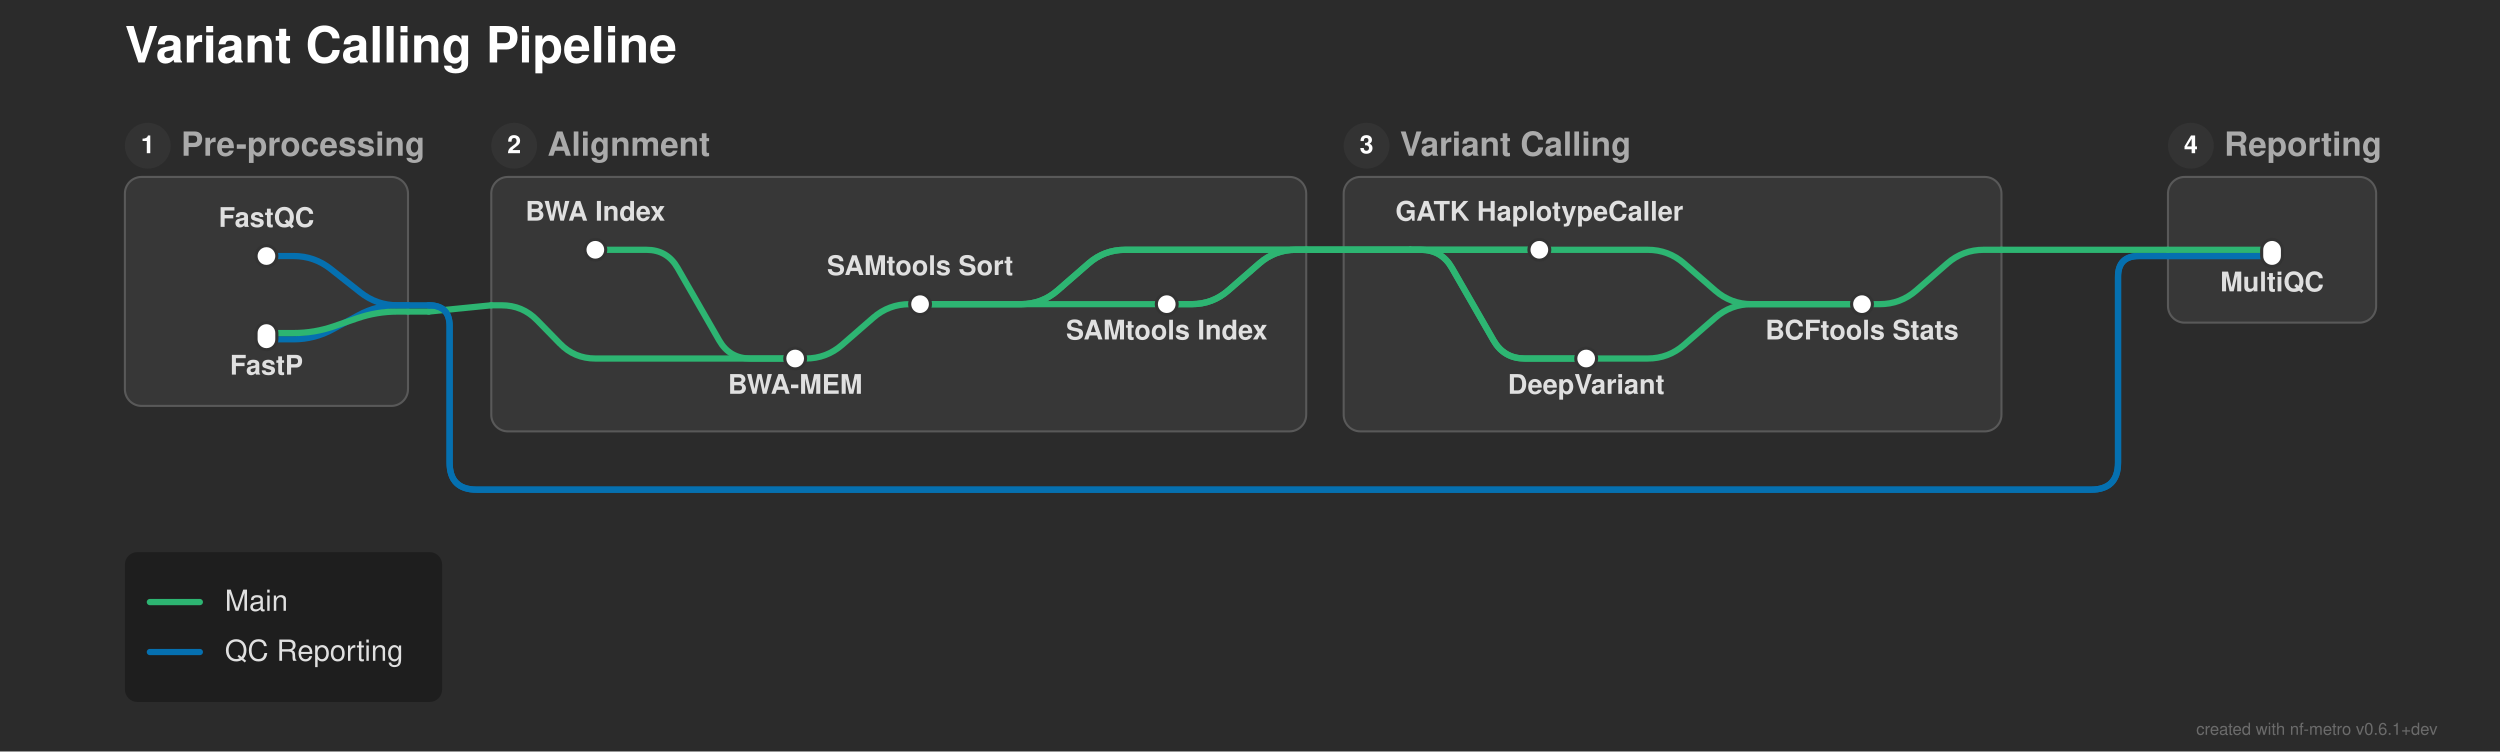
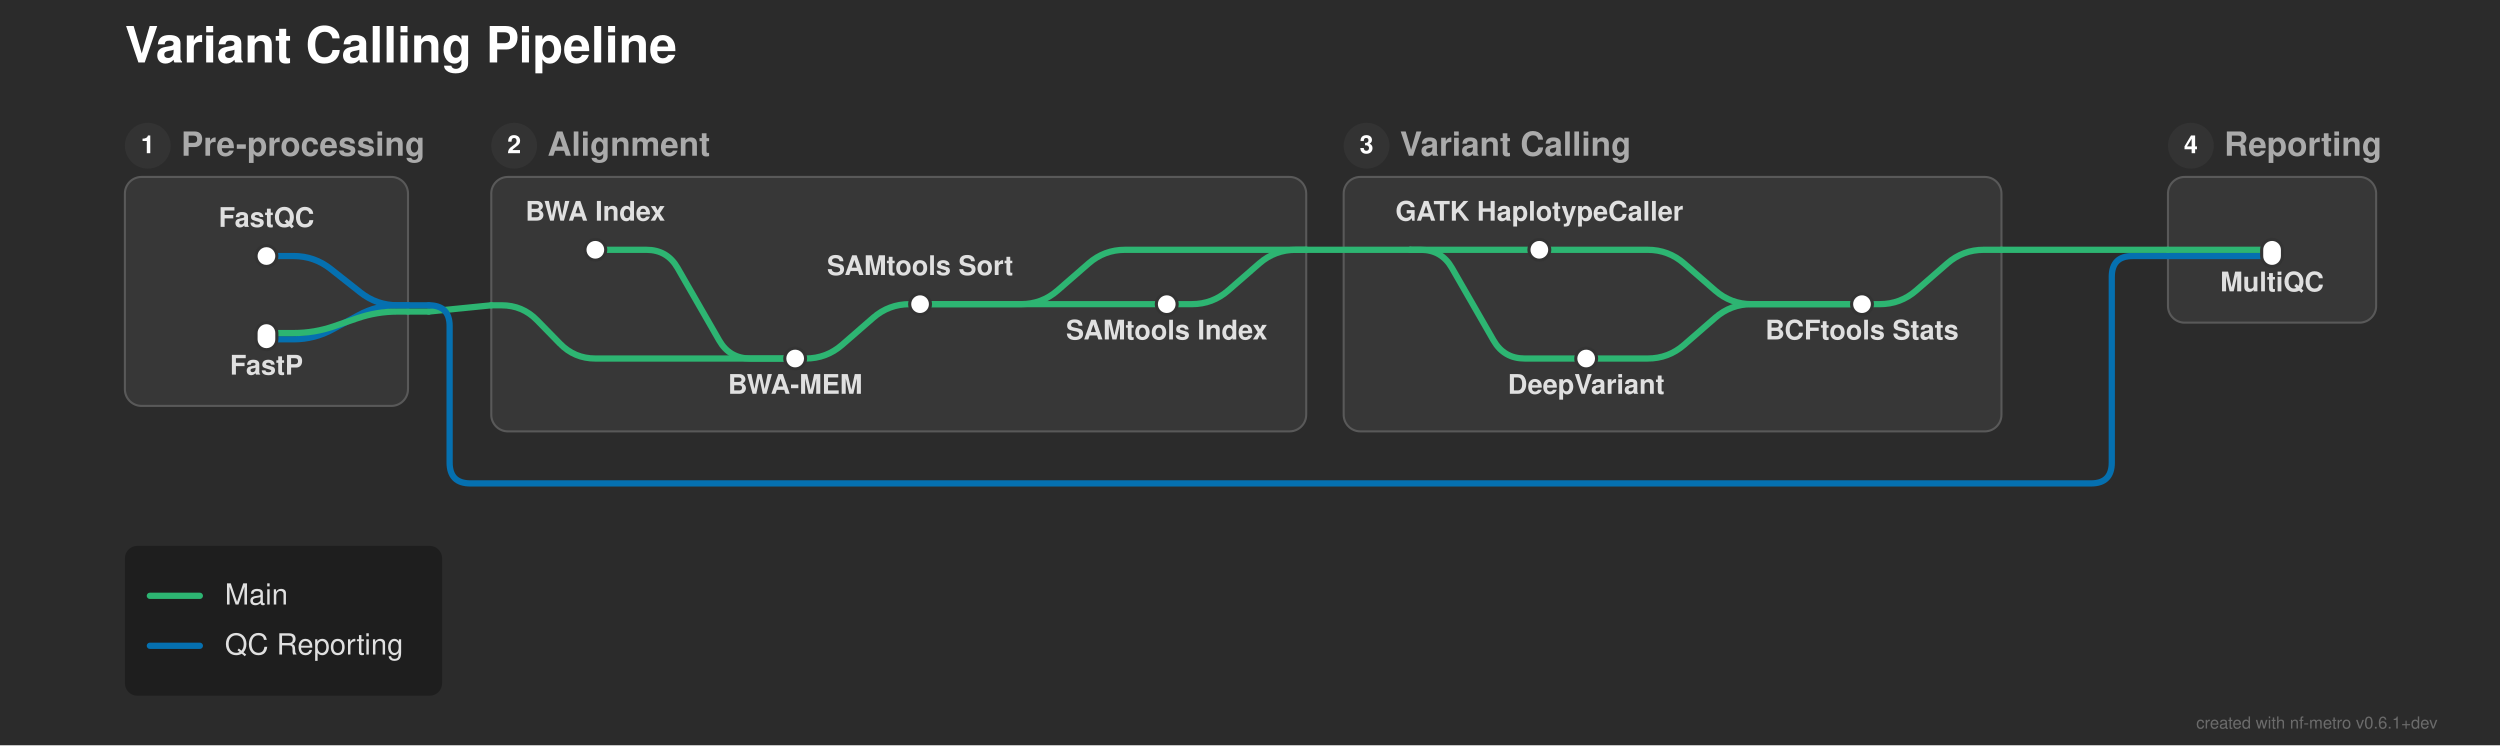
- <svg xmlns="http://www.w3.org/2000/svg" width="1201" height="361" viewBox="0 0 1201 361">
+ <svg xmlns="http://www.w3.org/2000/svg" width="1201" height="358" viewBox="0 0 1201 358">
  <defs>
</defs>
-   <rect x="0" y="0" width="1201" height="361" fill="#2b2b2b" />
+   <rect x="0" y="0" width="1201" height="358" fill="#2b2b2b" />
  <text x="60.0" y="30.0" font-size="24.0" fill="#ffffff" font-family="'Helvetica Neue', Helvetica, Arial, sans-serif" font-weight="bold" class="nf-metro-title">Variant Calling Pipeline</text>
  <rect x="60.0" y="85.0" width="136.0" height="110.0" rx="8" ry="8" fill="#373737" stroke="#595959" stroke-width="1.0" />
  <circle cx="71.0" cy="70.0" r="11" fill="#333333" class="nf-metro-section-num-circle" />
  <text x="71.0" y="70.0" font-size="12" fill="#ffffff" font-family="'Helvetica Neue', Helvetica, Arial, sans-serif" font-weight="bold" text-anchor="middle" dy="0.3em">1</text>
  <text x="87.0" y="70.0" font-size="16.0" fill="#aaaaaa" font-family="'Helvetica Neue', Helvetica, Arial, sans-serif" font-weight="bold" dy="0.3em" class="nf-metro-section-label">Pre-processing</text>
  <rect x="236.0" y="85.0" width="391.5" height="122.233" rx="8" ry="8" fill="#373737" stroke="#595959" stroke-width="1.0" />
  <circle cx="247.0" cy="70.0" r="11" fill="#333333" class="nf-metro-section-num-circle" />
  <text x="247.0" y="70.0" font-size="12" fill="#ffffff" font-family="'Helvetica Neue', Helvetica, Arial, sans-serif" font-weight="bold" text-anchor="middle" dy="0.3em">2</text>
  <text x="263.0" y="70.0" font-size="16.0" fill="#aaaaaa" font-family="'Helvetica Neue', Helvetica, Arial, sans-serif" font-weight="bold" dy="0.3em" class="nf-metro-section-label">Alignment</text>
  <rect x="645.5" y="85.0" width="316.0" height="122.233" rx="8" ry="8" fill="#373737" stroke="#595959" stroke-width="1.0" />
  <circle cx="656.5" cy="70.0" r="11" fill="#333333" class="nf-metro-section-num-circle" />
  <text x="656.5" y="70.0" font-size="12" fill="#ffffff" font-family="'Helvetica Neue', Helvetica, Arial, sans-serif" font-weight="bold" text-anchor="middle" dy="0.3em">3</text>
  <text x="672.5" y="70.0" font-size="16.0" fill="#aaaaaa" font-family="'Helvetica Neue', Helvetica, Arial, sans-serif" font-weight="bold" dy="0.3em" class="nf-metro-section-label">Variant Calling</text>
  <rect x="1041.5" y="85.0" width="100.0" height="70.0" rx="8" ry="8" fill="#373737" stroke="#595959" stroke-width="1.0" />
  <circle cx="1052.5" cy="70.0" r="11" fill="#333333" class="nf-metro-section-num-circle" />
  <text x="1052.5" y="70.0" font-size="12" fill="#ffffff" font-family="'Helvetica Neue', Helvetica, Arial, sans-serif" font-weight="bold" text-anchor="middle" dy="0.3em">4</text>
  <text x="1068.5" y="70.0" font-size="16.0" fill="#aaaaaa" font-family="'Helvetica Neue', Helvetica, Arial, sans-serif" font-weight="bold" dy="0.3em" class="nf-metro-section-label">Reporting</text>
  <path d="M382.0,172.233 L387.0,172.233 Q397.0,172.233,404.542,165.667 L419.458,152.683 Q427.0,146.117,437.0,146.117 L442.0,146.117" stroke="#2db572" stroke-width="3.0" fill="none" stroke-linecap="round" stroke-linejoin="round" />
  <path d="M762.0,172.233 L791.5,172.233 Q801.5,172.233,809.042,165.667 L823.958,152.683 Q831.5,146.117,841.5,146.117 L894.5,146.117" stroke="#2db572" stroke-width="3.0" fill="none" stroke-linecap="round" stroke-linejoin="round" />
  <path d="M128.0,163.0 L141.0,163.0 Q151.0,163.0,159.783,158.218 L172.217,151.448 Q181.0,146.667,191.0,146.667 L196.0,146.667" stroke="#0570b0" stroke-width="3.0" fill="none" stroke-linecap="round" stroke-linejoin="round" />
  <path d="M128.0,160.0 L141.0,160.0 Q151.0,160.0,160.455,156.743 L171.545,152.923 Q181.0,149.667,191.0,149.667 L196.0,149.667" stroke="#2db572" stroke-width="3.0" fill="none" stroke-linecap="round" stroke-linejoin="round" />
  <path d="M196.0,149.667 L206.0,149.667" stroke="#2db572" stroke-width="3.0" stroke-linecap="round" />
  <path d="M206.0,149.667 L236.0,146.667" stroke="#2db572" stroke-width="3.0" stroke-linecap="round" />
  <path d="M236.0,146.667 L241.0,146.667 Q251.0,146.667,257.991,153.816 L269.009,165.083 Q276.0,172.233,286.0,172.233 L382.0,172.233" stroke="#2db572" stroke-width="3.0" fill="none" stroke-linecap="round" stroke-linejoin="round" />
  <path d="M196.0,146.667 L206.0,146.667" stroke="#0570b0" stroke-width="3.0" stroke-linecap="round" />
-   <path d="M206.0,146.667 L206.0,146.667 Q216.0,146.667,216.0,156.667 L216.0,222.233 Q216.0,235.233,229.0,235.233 L1004.5,235.233 Q1017.5,235.233,1017.5,222.233 L1017.5,133.0 Q1017.5,123.0,1027.5,123.0 L1041.5,123.0" stroke="#0570b0" stroke-width="3.0" fill="none" stroke-linecap="round" stroke-linejoin="round" />
-   <path d="M206.0,146.667 L206.0,146.667 Q216.0,146.667,216.0,156.667 L216.0,222.233 Q216.0,235.233,229.0,235.233 L1004.5,235.233 Q1017.5,235.233,1017.5,222.233 L1017.5,133.0 Q1017.5,123.0,1027.5,123.0 L1041.5,123.0" stroke="#0570b0" stroke-width="3.0" fill="none" stroke-linecap="round" stroke-linejoin="round" />
+   <path d="M206.0,146.667 L206.0,146.667 Q216.0,146.667,216.0,156.667 L216.0,222.233 Q216.0,232.233,226.0,232.233 L1004.5,232.233 Q1014.5,232.233,1014.5,222.233 L1014.5,133.0 Q1014.5,123.0,1024.5,123.0 L1041.5,123.0" stroke="#0570b0" stroke-width="3.0" fill="none" stroke-linecap="round" stroke-linejoin="round" />
  <path d="M442.0,146.117 L560.5,146.117" stroke="#2db572" stroke-width="3.0" stroke-linecap="round" />
  <path d="M442.0,146.117 L490.5,146.117 Q500.5,146.117,508.042,139.55 L522.958,126.566 Q530.5,120.0,540.5,120.0 L627.5,120.0" stroke="#2db572" stroke-width="3.0" fill="none" stroke-linecap="round" stroke-linejoin="round" />
-   <path d="M442.0,146.117 L490.5,146.117 Q500.5,146.117,508.042,139.55 L522.958,126.566 Q530.5,120.0,540.5,120.0 L627.5,120.0" stroke="#2db572" stroke-width="3.0" fill="none" stroke-linecap="round" stroke-linejoin="round" />
-   <path d="M560.5,146.117 L572.5,146.117 Q582.5,146.117,590.042,139.55 L604.958,126.566 Q612.5,120.0,622.5,120.0 L627.5,120.0" stroke="#2db572" stroke-width="3.0" fill="none" stroke-linecap="round" stroke-linejoin="round" />
  <path d="M560.5,146.117 L572.5,146.117 Q582.5,146.117,590.042,139.55 L604.958,126.566 Q612.5,120.0,622.5,120.0 L627.5,120.0" stroke="#2db572" stroke-width="3.0" fill="none" stroke-linecap="round" stroke-linejoin="round" />
  <path d="M894.5,146.117 L903.0,146.117 Q913.0,146.117,920.542,139.55 L935.458,126.566 Q943.0,120.0,953.0,120.0 L961.5,120.0" stroke="#2db572" stroke-width="3.0" fill="none" stroke-linecap="round" stroke-linejoin="round" />
  <path d="M128.0,123.0 L141.0,123.0 Q151.0,123.0,158.851,129.194 L173.149,140.473 Q181.0,146.667,191.0,146.667 L196.0,146.667" stroke="#0570b0" stroke-width="3.0" fill="none" stroke-linecap="round" stroke-linejoin="round" />
-   <path d="M1041.5,123.0 L1091.5,123.0" stroke="#0570b0" stroke-width="3.0" stroke-linecap="round" />
  <path d="M1041.5,123.0 L1091.5,123.0" stroke="#0570b0" stroke-width="3.0" stroke-linecap="round" />
  <path d="M286.0,120.0 L310.5,120.0 Q320.5,120.0,325.48,128.672 L345.52,163.562 Q350.5,172.233,360.5,172.233 L382.0,172.233" stroke="#2db572" stroke-width="3.0" fill="none" stroke-linecap="round" stroke-linejoin="round" />
  <path d="M739.5,120.0 L791.5,120.0 Q801.5,120.0,809.042,126.566 L823.958,139.55 Q831.5,146.117,841.5,146.117 L894.5,146.117" stroke="#2db572" stroke-width="3.0" fill="none" stroke-linecap="round" stroke-linejoin="round" />
  <path d="M677.5,120.0 L739.5,120.0" stroke="#2db572" stroke-width="3.0" stroke-linecap="round" />
  <path d="M677.5,120.0 L682.5,120.0 Q692.5,120.0,697.48,128.672 L717.52,163.562 Q722.5,172.233,732.5,172.233 L762.0,172.233" stroke="#2db572" stroke-width="3.0" fill="none" stroke-linecap="round" stroke-linejoin="round" />
-   <path d="M677.5,120.0 L739.5,120.0" stroke="#2db572" stroke-width="3.0" stroke-linecap="round" />
-   <path d="M677.5,120.0 L682.5,120.0 Q692.5,120.0,697.48,128.672 L717.52,163.562 Q722.5,172.233,732.5,172.233 L762.0,172.233" stroke="#2db572" stroke-width="3.0" fill="none" stroke-linecap="round" stroke-linejoin="round" />
  <path d="M1041.5,120.0 L1091.5,120.0" stroke="#2db572" stroke-width="3.0" stroke-linecap="round" />
-   <path d="M627.5,120.0 L677.5,120.0" stroke="#2db572" stroke-width="3.0" stroke-linecap="round" />
-   <path d="M627.5,120.0 L677.5,120.0" stroke="#2db572" stroke-width="3.0" stroke-linecap="round" />
-   <path d="M627.5,120.0 L677.5,120.0" stroke="#2db572" stroke-width="3.0" stroke-linecap="round" />
  <path d="M627.5,120.0 L677.5,120.0" stroke="#2db572" stroke-width="3.0" stroke-linecap="round" />
  <path d="M961.5,120.0 L1041.5,120.0" stroke="#2db572" stroke-width="3.0" stroke-linecap="round" />
  <rect x="123.0" y="118.0" width="10.0" height="10.0" rx="5.0" ry="5.0" fill="#ffffff" stroke="#333333" stroke-width="1.5" />
  <rect x="123.0" y="155.0" width="10.0" height="13.0" rx="5.0" ry="5.0" fill="#ffffff" stroke="#333333" stroke-width="1.5" />
  <rect x="281.0" y="115.0" width="10.0" height="10.0" rx="5.0" ry="5.0" fill="#ffffff" stroke="#333333" stroke-width="1.5" />
  <rect x="377.0" y="167.233" width="10.0" height="10.0" rx="5.0" ry="5.0" fill="#ffffff" stroke="#333333" stroke-width="1.5" />
  <rect x="437.0" y="141.117" width="10.0" height="10.0" rx="5.0" ry="5.0" fill="#ffffff" stroke="#333333" stroke-width="1.5" />
  <rect x="555.5" y="141.117" width="10.0" height="10.0" rx="5.0" ry="5.0" fill="#ffffff" stroke="#333333" stroke-width="1.5" />
  <rect x="734.5" y="115.0" width="10.0" height="10.0" rx="5.0" ry="5.0" fill="#ffffff" stroke="#333333" stroke-width="1.5" />
  <rect x="757.0" y="167.233" width="10.0" height="10.0" rx="5.0" ry="5.0" fill="#ffffff" stroke="#333333" stroke-width="1.5" />
  <rect x="889.5" y="141.117" width="10.0" height="10.0" rx="5.0" ry="5.0" fill="#ffffff" stroke="#333333" stroke-width="1.5" />
  <rect x="1086.5" y="115.0" width="10.0" height="13.0" rx="5.0" ry="5.0" fill="#ffffff" stroke="#333333" stroke-width="1.5" />
  <text x="286.0" y="106.0" font-size="13.0" fill="#e0e0e0" font-family="'Helvetica Neue', Helvetica, Arial, sans-serif" font-weight="bold" text-anchor="middle" dominant-baseline="auto">BWA Index</text>
  <text x="739.5" y="106.0" font-size="13.0" fill="#e0e0e0" font-family="'Helvetica Neue', Helvetica, Arial, sans-serif" font-weight="bold" text-anchor="middle" dominant-baseline="auto">GATK HaplotypeCaller</text>
  <text x="762.0" y="183.233" font-size="13.0" fill="#e0e0e0" font-family="'Helvetica Neue', Helvetica, Arial, sans-serif" font-weight="bold" text-anchor="middle" dominant-baseline="hanging">DeepVariant</text>
  <text x="128.0" y="109.0" font-size="13.0" fill="#e0e0e0" font-family="'Helvetica Neue', Helvetica, Arial, sans-serif" font-weight="bold" text-anchor="middle" dominant-baseline="auto">FastQC</text>
  <text x="1091.5" y="134.0" font-size="13.0" fill="#e0e0e0" font-family="'Helvetica Neue', Helvetica, Arial, sans-serif" font-weight="bold" text-anchor="middle" dominant-baseline="hanging">MultiQC</text>
  <text x="128.0" y="174.0" font-size="13.0" fill="#e0e0e0" font-family="'Helvetica Neue', Helvetica, Arial, sans-serif" font-weight="bold" text-anchor="middle" dominant-baseline="hanging">FastP</text>
  <text x="894.5" y="157.117" font-size="13.0" fill="#e0e0e0" font-family="'Helvetica Neue', Helvetica, Arial, sans-serif" font-weight="bold" text-anchor="middle" dominant-baseline="hanging">BCFtools Stats</text>
  <text x="382.0" y="183.233" font-size="13.0" fill="#e0e0e0" font-family="'Helvetica Neue', Helvetica, Arial, sans-serif" font-weight="bold" text-anchor="middle" dominant-baseline="hanging">BWA-MEM</text>
  <text x="442.0" y="132.117" font-size="13.0" fill="#e0e0e0" font-family="'Helvetica Neue', Helvetica, Arial, sans-serif" font-weight="bold" text-anchor="middle" dominant-baseline="auto">SAMtools Sort</text>
  <text x="560.5" y="157.117" font-size="13.0" fill="#e0e0e0" font-family="'Helvetica Neue', Helvetica, Arial, sans-serif" font-weight="bold" text-anchor="middle" dominant-baseline="hanging">SAMtools Index</text>
-   <rect x="60.0" y="265.233" width="152.4" height="72.0" rx="6" ry="6" fill="rgba(0, 0, 0, 0.3)" />
-   <path d="M72.0,289.233 L96.0,289.233" stroke="#2db572" stroke-width="3.0" stroke-linecap="round" />
-   <text x="108.0" y="289.233" font-size="14.0" fill="#e0e0e0" font-family="'Helvetica Neue', Helvetica, Arial, sans-serif" dy="0.3em">Main</text>
-   <path d="M72.0,313.233 L96.0,313.233" stroke="#0570b0" stroke-width="3.0" stroke-linecap="round" />
-   <text x="108.0" y="313.233" font-size="14.0" fill="#e0e0e0" font-family="'Helvetica Neue', Helvetica, Arial, sans-serif" dy="0.3em">QC Reporting</text>
-   <text x="1171.0" y="353.0" font-size="8" fill="rgba(150, 150, 150, 0.6)" font-family="'Helvetica Neue', Helvetica, Arial, sans-serif" text-anchor="end">created with nf-metro v0.6.1+dev</text>
+   <rect x="60.0" y="262.233" width="152.4" height="72.0" rx="6" ry="6" fill="rgba(0, 0, 0, 0.3)" />
+   <path d="M72.0,286.233 L96.0,286.233" stroke="#2db572" stroke-width="3.0" stroke-linecap="round" />
+   <text x="108.0" y="286.233" font-size="14.0" fill="#e0e0e0" font-family="'Helvetica Neue', Helvetica, Arial, sans-serif" dy="0.3em">Main</text>
+   <path d="M72.0,310.233 L96.0,310.233" stroke="#0570b0" stroke-width="3.0" stroke-linecap="round" />
+   <text x="108.0" y="310.233" font-size="14.0" fill="#e0e0e0" font-family="'Helvetica Neue', Helvetica, Arial, sans-serif" dy="0.3em">QC Reporting</text>
+   <text x="1171.0" y="350.0" font-size="8" fill="rgba(150, 150, 150, 0.6)" font-family="'Helvetica Neue', Helvetica, Arial, sans-serif" text-anchor="end">created with nf-metro v0.6.1+dev</text>
</svg>
